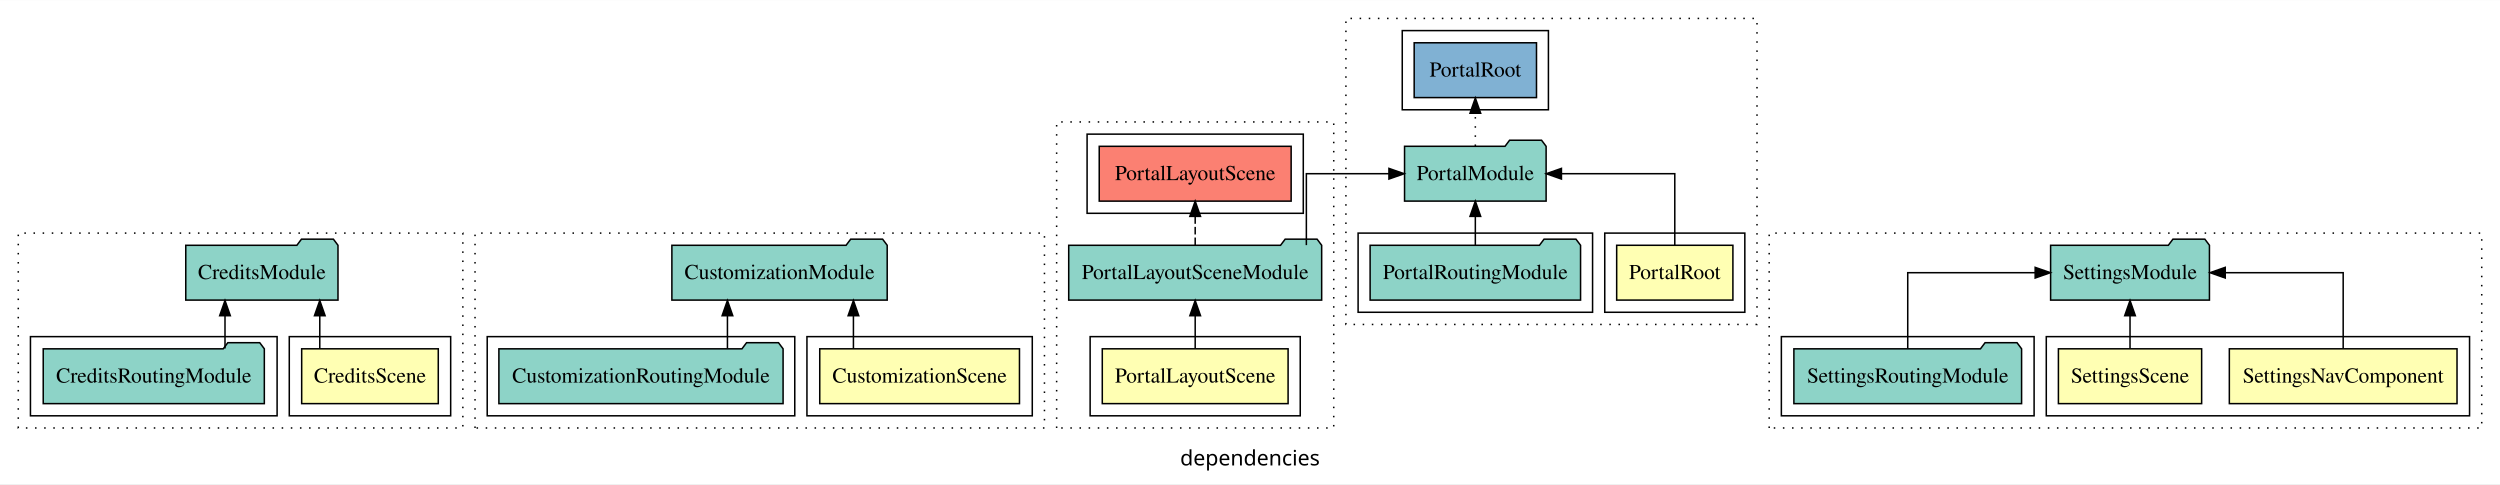
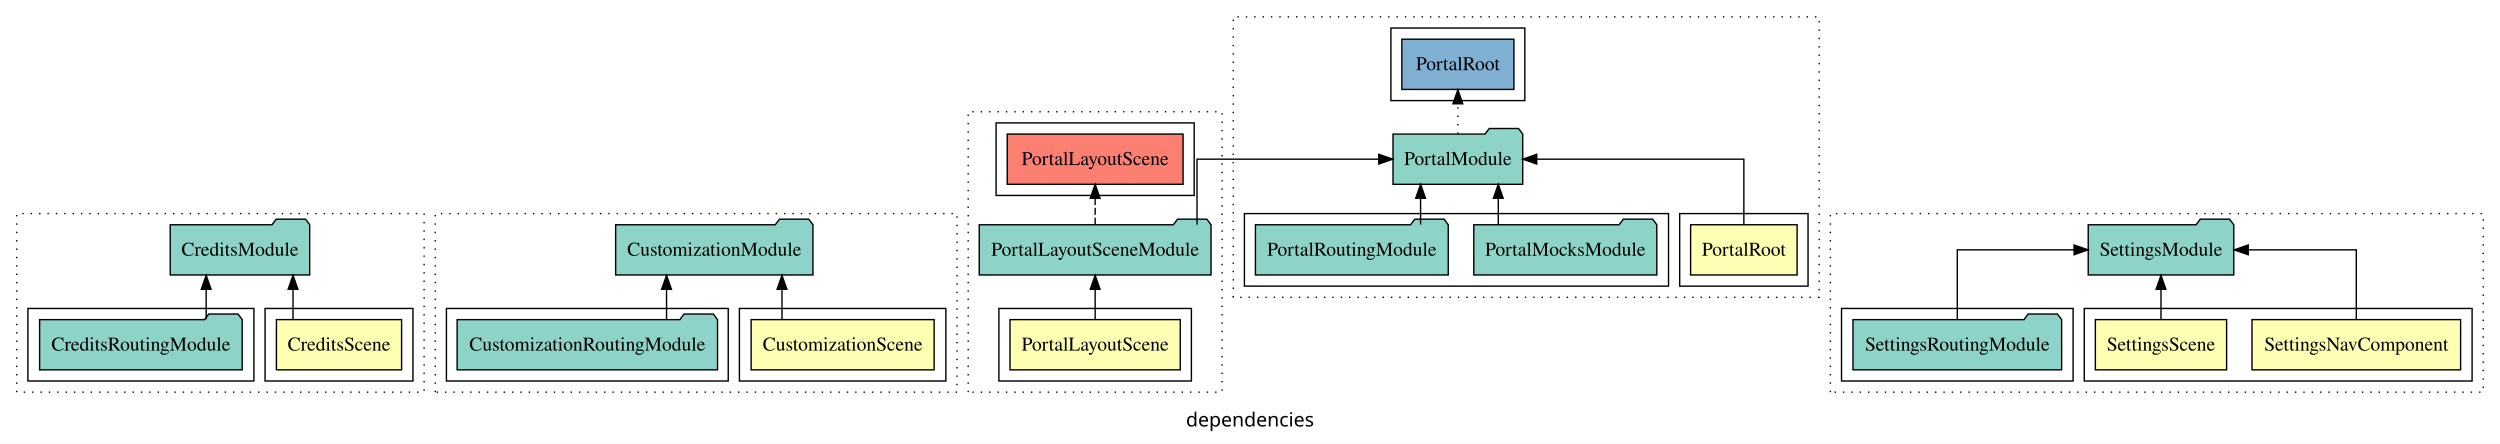
- <svg xmlns="http://www.w3.org/2000/svg" width="1642pt" height="318pt" viewBox="0.00 0.00 1642.00 317.80">
+ <svg xmlns="http://www.w3.org/2000/svg" width="1792pt" height="318pt" viewBox="0.00 0.00 1792.00 317.80">
  <g id="graph0" class="graph" transform="scale(1 1) rotate(0) translate(4 313.8)">
-     <polygon fill="white" stroke="transparent" points="-4,4 -4,-313.8 1638,-313.8 1638,4 -4,4" />
-     <text text-anchor="middle" x="817" y="-8.2" font-family="sans-serif" font-size="14.00">dependencies</text>
+     <polygon fill="white" stroke="transparent" points="-4,4 -4,-313.8 1788,-313.8 1788,4 -4,4" />
+     <text text-anchor="middle" x="892" y="-8.2" font-family="sans-serif" font-size="14.00">dependencies</text>
    <g id="clust1" class="cluster">
      <polygon fill="none" stroke="black" stroke-dasharray="1,5" points="8,-32.8 8,-160.8 300,-160.8 300,-32.8 8,-32.8" />
    </g>
    <g id="clust2" class="cluster">
      <polygon fill="none" stroke="black" points="186,-40.8 186,-92.8 292,-92.8 292,-40.8 186,-40.8" />
    </g>
    <g id="clust4" class="cluster">
      <polygon fill="none" stroke="black" points="16,-40.8 16,-92.8 178,-92.8 178,-40.8 16,-40.8" />
    </g>
    <g id="clust14" class="cluster">
      <polygon fill="none" stroke="black" stroke-dasharray="1,5" points="308,-32.8 308,-160.8 682,-160.8 682,-32.8 308,-32.8" />
    </g>
    <g id="clust15" class="cluster">
      <polygon fill="none" stroke="black" points="526,-40.8 526,-92.8 674,-92.8 674,-40.8 526,-40.8" />
    </g>
    <g id="clust17" class="cluster">
      <polygon fill="none" stroke="black" points="316,-40.8 316,-92.8 518,-92.8 518,-40.8 316,-40.8" />
    </g>
    <g id="clust27" class="cluster">
      <polygon fill="none" stroke="black" stroke-dasharray="1,5" points="690,-32.8 690,-233.8 872,-233.8 872,-32.8 690,-32.8" />
    </g>
    <g id="clust28" class="cluster">
      <polygon fill="none" stroke="black" points="712,-40.8 712,-92.8 850,-92.8 850,-40.8 712,-40.8" />
    </g>
    <g id="clust31" class="cluster">
      <polygon fill="none" stroke="black" points="710,-173.8 710,-225.8 852,-225.8 852,-173.8 710,-173.8" />
    </g>
-     <g id="clust34" class="cluster">
-       <polygon fill="none" stroke="black" stroke-dasharray="1,5" points="880,-100.8 880,-301.8 1150,-301.8 1150,-100.8 880,-100.8" />
+     <g id="clust40" class="cluster">
+       <polygon fill="none" stroke="black" stroke-dasharray="1,5" points="880,-100.8 880,-301.8 1300,-301.8 1300,-100.8 880,-100.8" />
    </g>
-     <g id="clust35" class="cluster">
-       <polygon fill="none" stroke="black" points="1050,-108.8 1050,-160.8 1142,-160.8 1142,-108.8 1050,-108.8" />
+     <g id="clust41" class="cluster">
+       <polygon fill="none" stroke="black" points="1200,-108.8 1200,-160.8 1292,-160.8 1292,-108.8 1200,-108.8" />
    </g>
-     <g id="clust37" class="cluster">
-       <polygon fill="none" stroke="black" points="888,-108.8 888,-160.8 1042,-160.8 1042,-108.8 888,-108.8" />
+     <g id="clust43" class="cluster">
+       <polygon fill="none" stroke="black" points="888,-108.8 888,-160.8 1192,-160.8 1192,-108.8 888,-108.8" />
    </g>
-     <g id="clust39" class="cluster">
-       <polygon fill="none" stroke="black" points="917,-241.8 917,-293.8 1013,-293.8 1013,-241.8 917,-241.8" />
+     <g id="clust45" class="cluster">
+       <polygon fill="none" stroke="black" points="993,-241.8 993,-293.8 1089,-293.8 1089,-241.8 993,-241.8" />
    </g>
-     <g id="clust47" class="cluster">
-       <polygon fill="none" stroke="black" stroke-dasharray="1,5" points="1158,-32.8 1158,-160.8 1626,-160.8 1626,-32.8 1158,-32.8" />
+     <g id="clust53" class="cluster">
+       <polygon fill="none" stroke="black" stroke-dasharray="1,5" points="1308,-32.8 1308,-160.8 1776,-160.8 1776,-32.8 1308,-32.8" />
    </g>
-     <g id="clust48" class="cluster">
-       <polygon fill="none" stroke="black" points="1340,-40.8 1340,-92.8 1618,-92.8 1618,-40.8 1340,-40.8" />
+     <g id="clust54" class="cluster">
+       <polygon fill="none" stroke="black" points="1490,-40.8 1490,-92.8 1768,-92.8 1768,-40.8 1490,-40.8" />
    </g>
-     <g id="clust51" class="cluster">
-       <polygon fill="none" stroke="black" points="1166,-40.8 1166,-92.8 1332,-92.8 1332,-40.8 1166,-40.8" />
+     <g id="clust57" class="cluster">
+       <polygon fill="none" stroke="black" points="1316,-40.8 1316,-92.8 1482,-92.8 1482,-40.8 1316,-40.8" />
    </g>
    <g id="node1" class="node">
      <polygon fill="#ffffb3" stroke="black" points="283.86,-84.8 194.14,-84.8 194.14,-48.8 283.86,-48.8 283.86,-84.8" />
      <text text-anchor="middle" x="239" y="-62.6" font-family="Times,serif" font-size="14.00">CreditsScene</text>
    </g>
    <g id="node2" class="node">
      <polygon fill="#8dd3c7" stroke="black" points="217.99,-152.8 214.99,-156.8 193.99,-156.8 190.99,-152.8 118.01,-152.8 118.01,-116.8 217.99,-116.8 217.99,-152.8" />
      <text text-anchor="middle" x="168" y="-130.6" font-family="Times,serif" font-size="14.00">CreditsModule</text>
    </g>
    <g id="edge1" class="edge">
      <path fill="none" stroke="black" d="M206.03,-85.02C206.03,-85.02 206.03,-106.53 206.03,-106.53" />
      <polygon fill="black" stroke="black" points="202.53,-106.53 206.03,-116.53 209.53,-106.53 202.53,-106.53" />
    </g>
    <g id="node3" class="node">
      <polygon fill="#8dd3c7" stroke="black" points="169.61,-84.8 166.61,-88.8 145.61,-88.8 142.61,-84.8 24.39,-84.8 24.39,-48.8 169.61,-48.8 169.61,-84.8" />
      <text text-anchor="middle" x="97" y="-62.6" font-family="Times,serif" font-size="14.00">CreditsRoutingModule</text>
    </g>
    <g id="edge2" class="edge">
      <path fill="none" stroke="black" d="M143.78,-85.02C143.78,-85.02 143.78,-106.53 143.78,-106.53" />
      <polygon fill="black" stroke="black" points="140.28,-106.53 143.78,-116.53 147.28,-106.53 140.28,-106.53" />
    </g>
    <g id="node4" class="node">
      <polygon fill="#ffffb3" stroke="black" points="665.59,-84.8 534.41,-84.8 534.41,-48.8 665.59,-48.8 665.59,-84.8" />
      <text text-anchor="middle" x="600" y="-62.6" font-family="Times,serif" font-size="14.00">CustomizationScene</text>
    </g>
    <g id="node5" class="node">
      <polygon fill="#8dd3c7" stroke="black" points="578.71,-152.8 575.71,-156.8 554.71,-156.8 551.71,-152.8 437.29,-152.8 437.29,-116.8 578.71,-116.8 578.71,-152.8" />
      <text text-anchor="middle" x="508" y="-130.6" font-family="Times,serif" font-size="14.00">CustomizationModule</text>
    </g>
    <g id="edge3" class="edge">
      <path fill="none" stroke="black" d="M556.53,-85.02C556.53,-85.02 556.53,-106.53 556.53,-106.53" />
      <polygon fill="black" stroke="black" points="553.03,-106.53 556.53,-116.53 560.03,-106.53 553.03,-106.53" />
    </g>
    <g id="node6" class="node">
      <polygon fill="#8dd3c7" stroke="black" points="510.33,-84.8 507.33,-88.8 486.33,-88.8 483.33,-84.8 323.67,-84.8 323.67,-48.8 510.33,-48.8 510.33,-84.8" />
      <text text-anchor="middle" x="417" y="-62.6" font-family="Times,serif" font-size="14.00">CustomizationRoutingModule</text>
    </g>
    <g id="edge4" class="edge">
      <path fill="none" stroke="black" d="M473.78,-85.02C473.78,-85.02 473.78,-106.53 473.78,-106.53" />
      <polygon fill="black" stroke="black" points="470.28,-106.53 473.78,-116.53 477.28,-106.53 470.28,-106.53" />
    </g>
    <g id="node7" class="node">
      <polygon fill="#ffffb3" stroke="black" points="842.02,-84.8 719.98,-84.8 719.98,-48.8 842.02,-48.8 842.02,-84.8" />
      <text text-anchor="middle" x="781" y="-62.6" font-family="Times,serif" font-size="14.00">PortalLayoutScene</text>
    </g>
    <g id="node8" class="node">
      <polygon fill="#8dd3c7" stroke="black" points="864.07,-152.8 861.07,-156.8 840.07,-156.8 837.07,-152.8 697.93,-152.8 697.93,-116.8 864.07,-116.8 864.07,-152.8" />
      <text text-anchor="middle" x="781" y="-130.6" font-family="Times,serif" font-size="14.00">PortalLayoutSceneModule</text>
    </g>
    <g id="edge5" class="edge">
      <path fill="none" stroke="black" d="M781,-85.02C781,-85.02 781,-106.53 781,-106.53" />
      <polygon fill="black" stroke="black" points="777.5,-106.53 781,-116.53 784.5,-106.53 777.5,-106.53" />
    </g>
    <g id="node9" class="node">
      <polygon fill="#fb8072" stroke="black" points="844.02,-217.8 717.98,-217.8 717.98,-181.8 844.02,-181.8 844.02,-217.8" />
      <text text-anchor="middle" x="781" y="-195.6" font-family="Times,serif" font-size="14.00">PortalLayoutScene </text>
    </g>
    <g id="edge6" class="edge">
      <path fill="none" stroke="black" stroke-dasharray="5,2" d="M781,-152.91C781,-152.91 781,-171.79 781,-171.79" />
      <polygon fill="black" stroke="black" points="777.5,-171.79 781,-181.79 784.5,-171.79 777.5,-171.79" />
    </g>
    <g id="node11" class="node">
-       <polygon fill="#8dd3c7" stroke="black" points="1011.49,-217.8 1008.49,-221.8 987.49,-221.8 984.49,-217.8 918.51,-217.8 918.51,-181.8 1011.49,-181.8 1011.49,-217.8" />
-       <text text-anchor="middle" x="965" y="-195.6" font-family="Times,serif" font-size="14.00">PortalModule</text>
+       <polygon fill="#8dd3c7" stroke="black" points="1087.49,-217.8 1084.49,-221.8 1063.49,-221.8 1060.49,-217.8 994.51,-217.8 994.51,-181.8 1087.49,-181.8 1087.49,-217.8" />
+       <text text-anchor="middle" x="1041" y="-195.6" font-family="Times,serif" font-size="14.00">PortalModule</text>
    </g>
    <g id="edge8" class="edge">
-       <path fill="none" stroke="black" d="M854.02,-152.91C854.02,-172.14 854.02,-199.8 854.02,-199.8 854.02,-199.8 908.26,-199.8 908.26,-199.8" />
-       <polygon fill="black" stroke="black" points="908.26,-203.3 918.26,-199.8 908.26,-196.3 908.26,-203.3" />
+       <path fill="none" stroke="black" d="M854.02,-152.91C854.02,-172.14 854.02,-199.8 854.02,-199.8 854.02,-199.8 984.3,-199.8 984.3,-199.8" />
+       <polygon fill="black" stroke="black" points="984.3,-203.3 994.3,-199.8 984.3,-196.3 984.3,-203.3" />
    </g>
    <g id="node10" class="node">
-       <polygon fill="#ffffb3" stroke="black" points="1134.17,-152.8 1057.83,-152.8 1057.83,-116.8 1134.17,-116.8 1134.17,-152.8" />
-       <text text-anchor="middle" x="1096" y="-130.6" font-family="Times,serif" font-size="14.00">PortalRoot</text>
+       <polygon fill="#ffffb3" stroke="black" points="1284.17,-152.8 1207.83,-152.8 1207.83,-116.8 1284.17,-116.8 1284.17,-152.8" />
+       <text text-anchor="middle" x="1246" y="-130.6" font-family="Times,serif" font-size="14.00">PortalRoot</text>
    </g>
    <g id="edge7" class="edge">
-       <path fill="none" stroke="black" d="M1096,-152.91C1096,-172.14 1096,-199.8 1096,-199.8 1096,-199.8 1021.55,-199.8 1021.55,-199.8" />
-       <polygon fill="black" stroke="black" points="1021.55,-196.3 1011.55,-199.8 1021.55,-203.3 1021.55,-196.3" />
+       <path fill="none" stroke="black" d="M1246,-152.91C1246,-172.14 1246,-199.8 1246,-199.8 1246,-199.8 1097.52,-199.8 1097.52,-199.8" />
+       <polygon fill="black" stroke="black" points="1097.52,-196.3 1087.52,-199.8 1097.52,-203.3 1097.52,-196.3" />
+     </g>
+     <g id="node14" class="node">
+       <polygon fill="#80b1d3" stroke="black" points="1081.17,-285.8 1000.83,-285.8 1000.83,-249.8 1081.17,-249.8 1081.17,-285.8" />
+       <text text-anchor="middle" x="1041" y="-263.6" font-family="Times,serif" font-size="14.00">PortalRoot </text>
+     </g>
+     <g id="edge11" class="edge">
+       <path fill="none" stroke="black" stroke-dasharray="1,5" d="M1041,-218.02C1041,-218.02 1041,-239.53 1041,-239.53" />
+       <polygon fill="black" stroke="black" points="1037.5,-239.53 1041,-249.53 1044.5,-239.53 1037.5,-239.53" />
+     </g>
+     <g id="node12" class="node">
+       <polygon fill="#8dd3c7" stroke="black" points="1183.59,-152.8 1180.59,-156.8 1159.59,-156.8 1156.59,-152.8 1052.41,-152.8 1052.41,-116.8 1183.59,-116.8 1183.59,-152.8" />
+       <text text-anchor="middle" x="1118" y="-130.6" font-family="Times,serif" font-size="14.00">PortalMocksModule</text>
+     </g>
+     <g id="edge9" class="edge">
+       <path fill="none" stroke="black" d="M1069.97,-152.91C1069.97,-152.91 1069.97,-171.79 1069.97,-171.79" />
+       <polygon fill="black" stroke="black" points="1066.47,-171.79 1069.97,-181.79 1073.47,-171.79 1066.47,-171.79" />
    </g>
    <g id="node13" class="node">
-       <polygon fill="#80b1d3" stroke="black" points="1005.17,-285.8 924.83,-285.8 924.83,-249.8 1005.17,-249.8 1005.17,-285.8" />
-       <text text-anchor="middle" x="965" y="-263.6" font-family="Times,serif" font-size="14.00">PortalRoot </text>
-     </g>
-     <g id="edge10" class="edge">
-       <path fill="none" stroke="black" stroke-dasharray="1,5" d="M965,-218.02C965,-218.02 965,-239.53 965,-239.53" />
-       <polygon fill="black" stroke="black" points="961.5,-239.53 965,-249.53 968.5,-239.53 961.5,-239.53" />
-     </g>
-     <g id="node12" class="node">
      <polygon fill="#8dd3c7" stroke="black" points="1034.11,-152.8 1031.11,-156.8 1010.11,-156.8 1007.11,-152.8 895.89,-152.8 895.89,-116.8 1034.11,-116.8 1034.11,-152.8" />
      <text text-anchor="middle" x="965" y="-130.6" font-family="Times,serif" font-size="14.00">PortalRoutingModule</text>
    </g>
-     <g id="edge9" class="edge">
-       <path fill="none" stroke="black" d="M965,-152.91C965,-152.91 965,-171.79 965,-171.79" />
-       <polygon fill="black" stroke="black" points="961.5,-171.79 965,-181.79 968.5,-171.79 961.5,-171.79" />
+     <g id="edge10" class="edge">
+       <path fill="none" stroke="black" d="M1014.28,-152.91C1014.28,-152.91 1014.28,-171.79 1014.28,-171.79" />
+       <polygon fill="black" stroke="black" points="1010.78,-171.79 1014.28,-181.79 1017.78,-171.79 1010.78,-171.79" />
    </g>
-     <g id="node14" class="node">
-       <polygon fill="#ffffb3" stroke="black" points="1609.77,-84.8 1460.23,-84.8 1460.23,-48.8 1609.77,-48.8 1609.77,-84.8" />
-       <text text-anchor="middle" x="1535" y="-62.6" font-family="Times,serif" font-size="14.00">SettingsNavComponent</text>
+     <g id="node15" class="node">
+       <polygon fill="#ffffb3" stroke="black" points="1759.77,-84.8 1610.23,-84.8 1610.23,-48.8 1759.77,-48.8 1759.77,-84.8" />
+       <text text-anchor="middle" x="1685" y="-62.6" font-family="Times,serif" font-size="14.00">SettingsNavComponent</text>
+     </g>
+     <g id="node17" class="node">
+       <polygon fill="#8dd3c7" stroke="black" points="1597.16,-152.8 1594.16,-156.8 1573.16,-156.8 1570.16,-152.8 1492.84,-152.8 1492.84,-116.8 1597.16,-116.8 1597.16,-152.8" />
+       <text text-anchor="middle" x="1545" y="-130.6" font-family="Times,serif" font-size="14.00">SettingsModule</text>
+     </g>
+     <g id="edge12" class="edge">
+       <path fill="none" stroke="black" d="M1685,-85.02C1685,-105.17 1685,-134.8 1685,-134.8 1685,-134.8 1607.53,-134.8 1607.53,-134.8" />
+       <polygon fill="black" stroke="black" points="1607.53,-131.3 1597.53,-134.8 1607.53,-138.3 1607.53,-131.3" />
    </g>
    <g id="node16" class="node">
-       <polygon fill="#8dd3c7" stroke="black" points="1447.16,-152.8 1444.16,-156.8 1423.16,-156.8 1420.16,-152.8 1342.84,-152.8 1342.84,-116.8 1447.16,-116.8 1447.16,-152.8" />
-       <text text-anchor="middle" x="1395" y="-130.6" font-family="Times,serif" font-size="14.00">SettingsModule</text>
-     </g>
-     <g id="edge11" class="edge">
-       <path fill="none" stroke="black" d="M1535,-85.02C1535,-105.17 1535,-134.8 1535,-134.8 1535,-134.8 1457.53,-134.8 1457.53,-134.8" />
-       <polygon fill="black" stroke="black" points="1457.53,-131.3 1447.53,-134.8 1457.53,-138.3 1457.53,-131.3" />
-     </g>
-     <g id="node15" class="node">
-       <polygon fill="#ffffb3" stroke="black" points="1442.04,-84.8 1347.96,-84.8 1347.96,-48.8 1442.04,-48.8 1442.04,-84.8" />
-       <text text-anchor="middle" x="1395" y="-62.6" font-family="Times,serif" font-size="14.00">SettingsScene</text>
-     </g>
-     <g id="edge12" class="edge">
-       <path fill="none" stroke="black" d="M1395,-85.02C1395,-85.02 1395,-106.53 1395,-106.53" />
-       <polygon fill="black" stroke="black" points="1391.5,-106.53 1395,-116.53 1398.5,-106.53 1391.5,-106.53" />
-     </g>
-     <g id="node17" class="node">
-       <polygon fill="#8dd3c7" stroke="black" points="1323.78,-84.8 1320.78,-88.8 1299.78,-88.8 1296.78,-84.8 1174.22,-84.8 1174.22,-48.8 1323.78,-48.8 1323.78,-84.8" />
-       <text text-anchor="middle" x="1249" y="-62.6" font-family="Times,serif" font-size="14.00">SettingsRoutingModule</text>
+       <polygon fill="#ffffb3" stroke="black" points="1592.04,-84.8 1497.96,-84.8 1497.96,-48.8 1592.04,-48.8 1592.04,-84.8" />
+       <text text-anchor="middle" x="1545" y="-62.6" font-family="Times,serif" font-size="14.00">SettingsScene</text>
    </g>
    <g id="edge13" class="edge">
-       <path fill="none" stroke="black" d="M1249,-85.02C1249,-105.17 1249,-134.8 1249,-134.8 1249,-134.8 1332.7,-134.8 1332.7,-134.8" />
-       <polygon fill="black" stroke="black" points="1332.7,-138.3 1342.7,-134.8 1332.7,-131.3 1332.7,-138.3" />
+       <path fill="none" stroke="black" d="M1545,-85.02C1545,-85.02 1545,-106.53 1545,-106.53" />
+       <polygon fill="black" stroke="black" points="1541.5,-106.53 1545,-116.53 1548.5,-106.53 1541.5,-106.53" />
+     </g>
+     <g id="node18" class="node">
+       <polygon fill="#8dd3c7" stroke="black" points="1473.78,-84.8 1470.78,-88.8 1449.78,-88.8 1446.78,-84.8 1324.22,-84.8 1324.22,-48.8 1473.78,-48.8 1473.78,-84.8" />
+       <text text-anchor="middle" x="1399" y="-62.6" font-family="Times,serif" font-size="14.00">SettingsRoutingModule</text>
+     </g>
+     <g id="edge14" class="edge">
+       <path fill="none" stroke="black" d="M1399,-85.02C1399,-105.17 1399,-134.8 1399,-134.8 1399,-134.8 1482.7,-134.8 1482.7,-134.8" />
+       <polygon fill="black" stroke="black" points="1482.7,-138.3 1492.7,-134.8 1482.7,-131.3 1482.7,-138.3" />
    </g>
  </g>
</svg>
